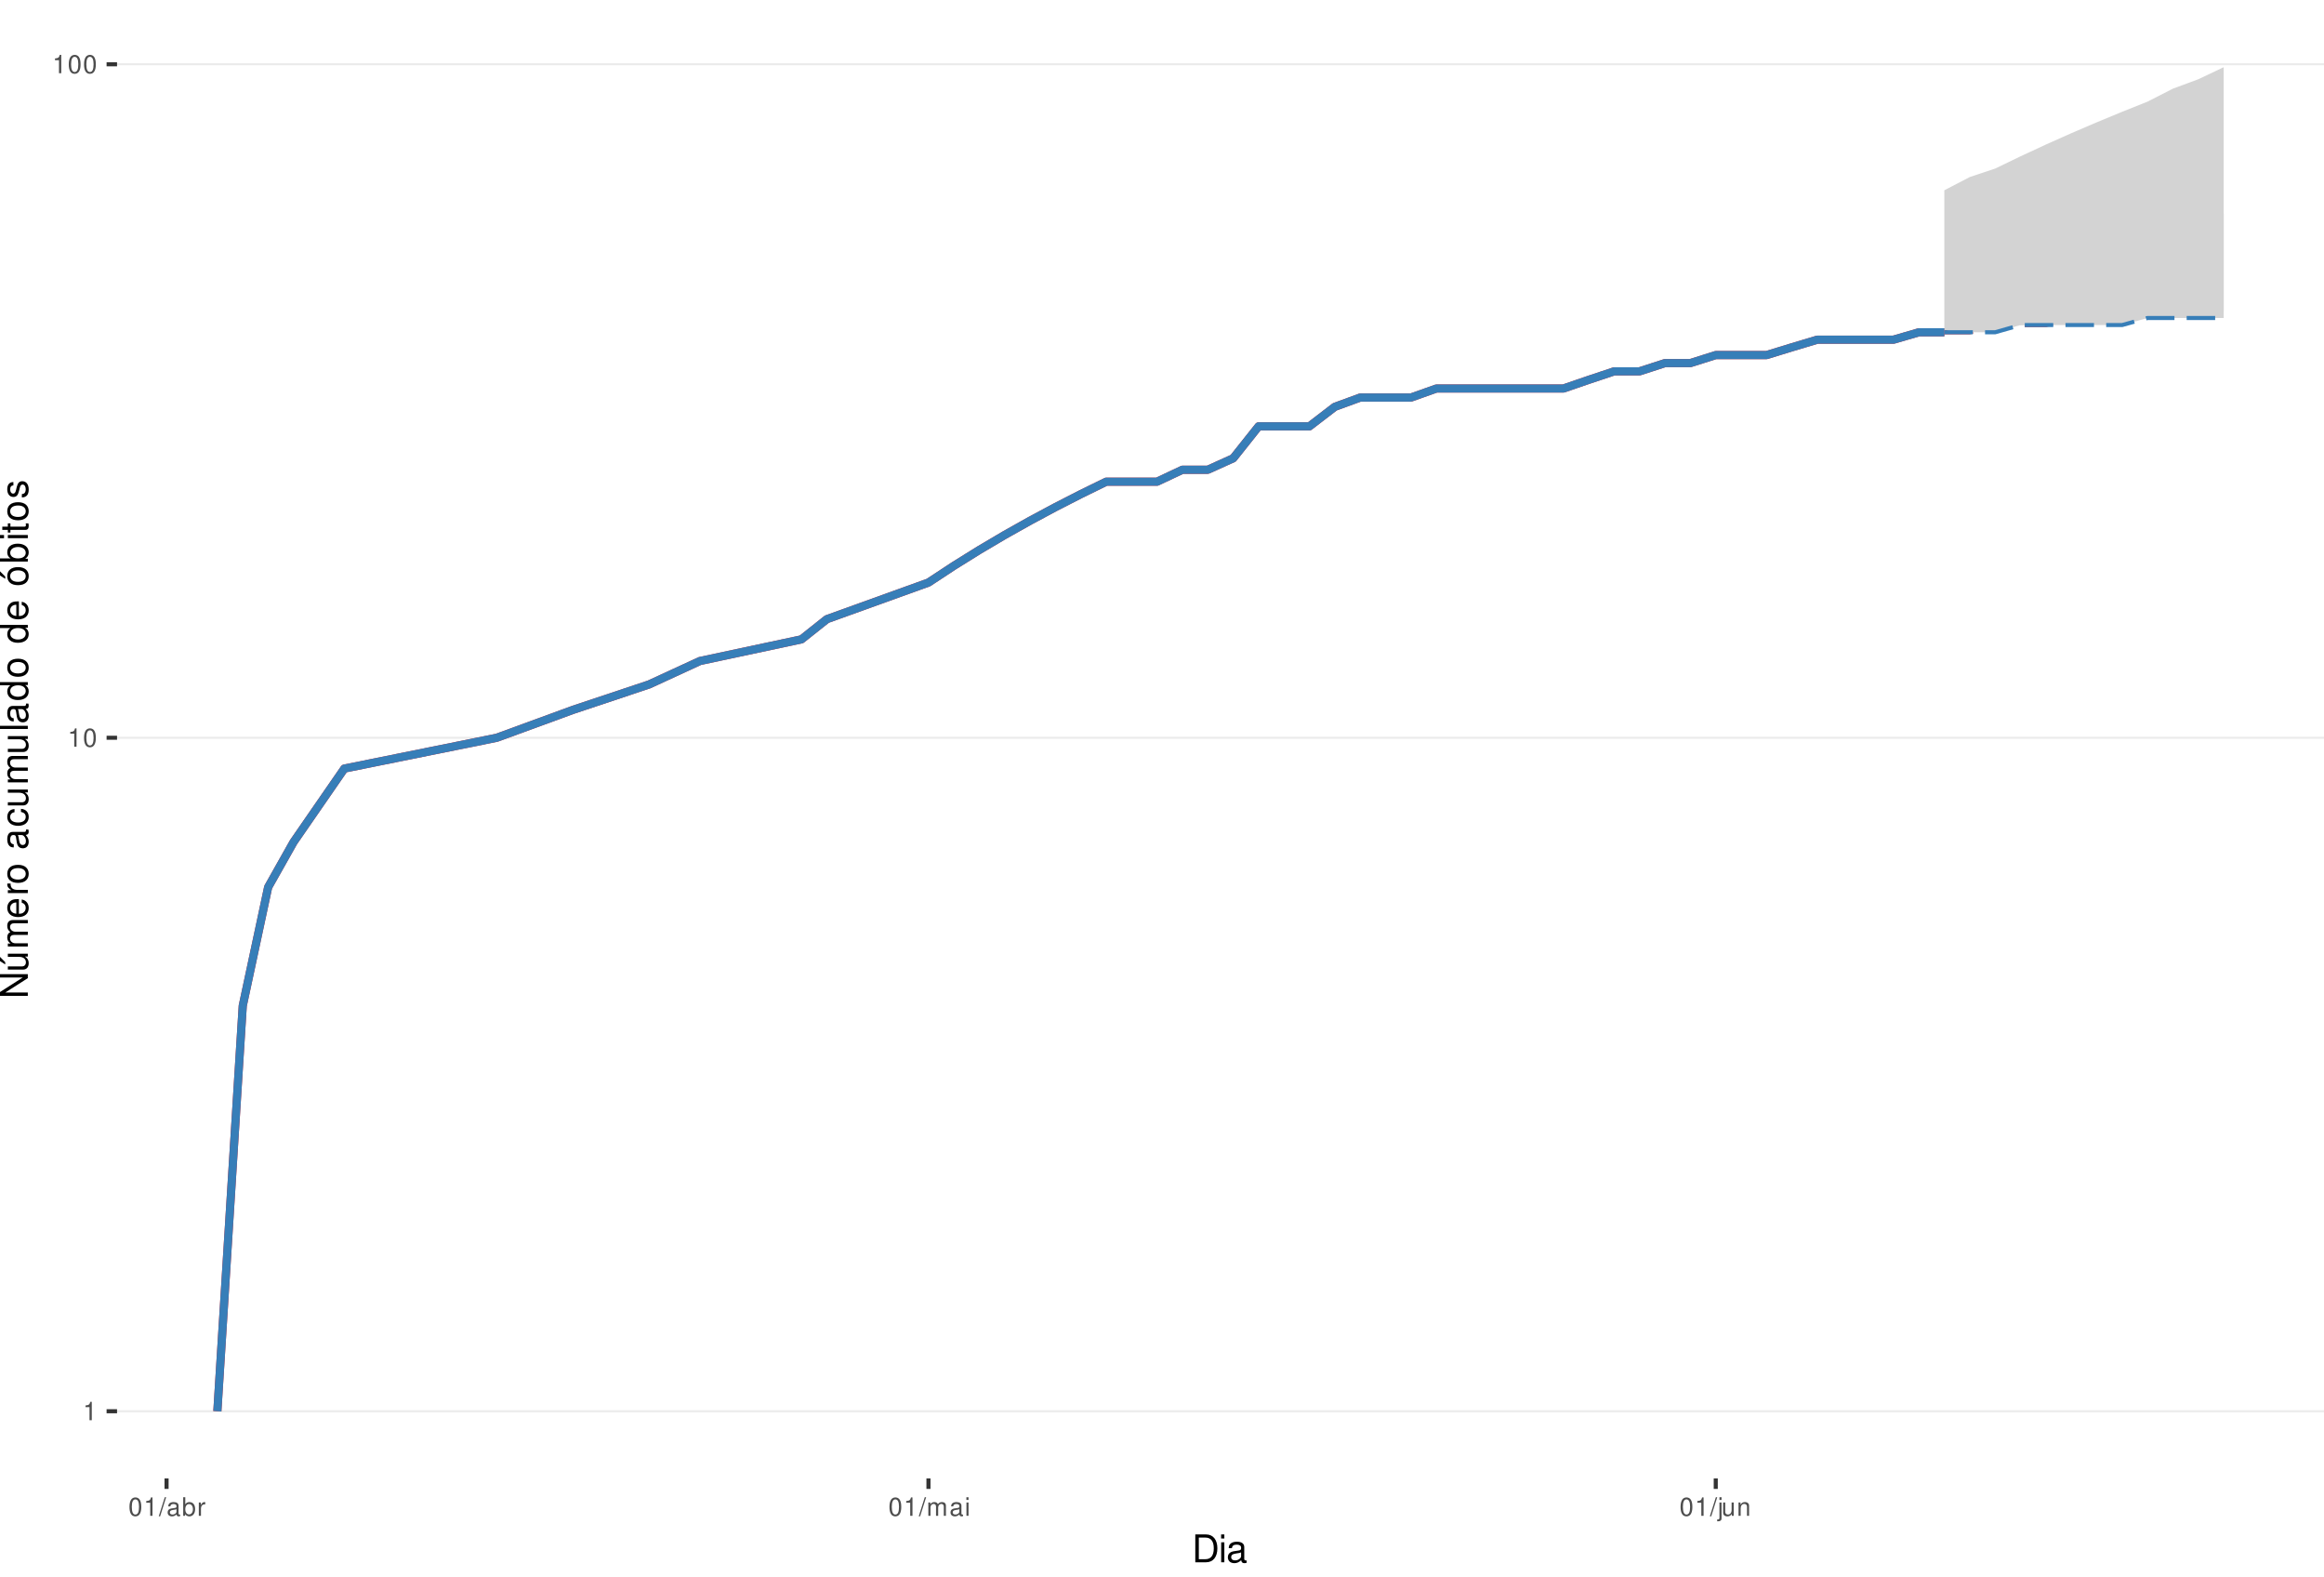
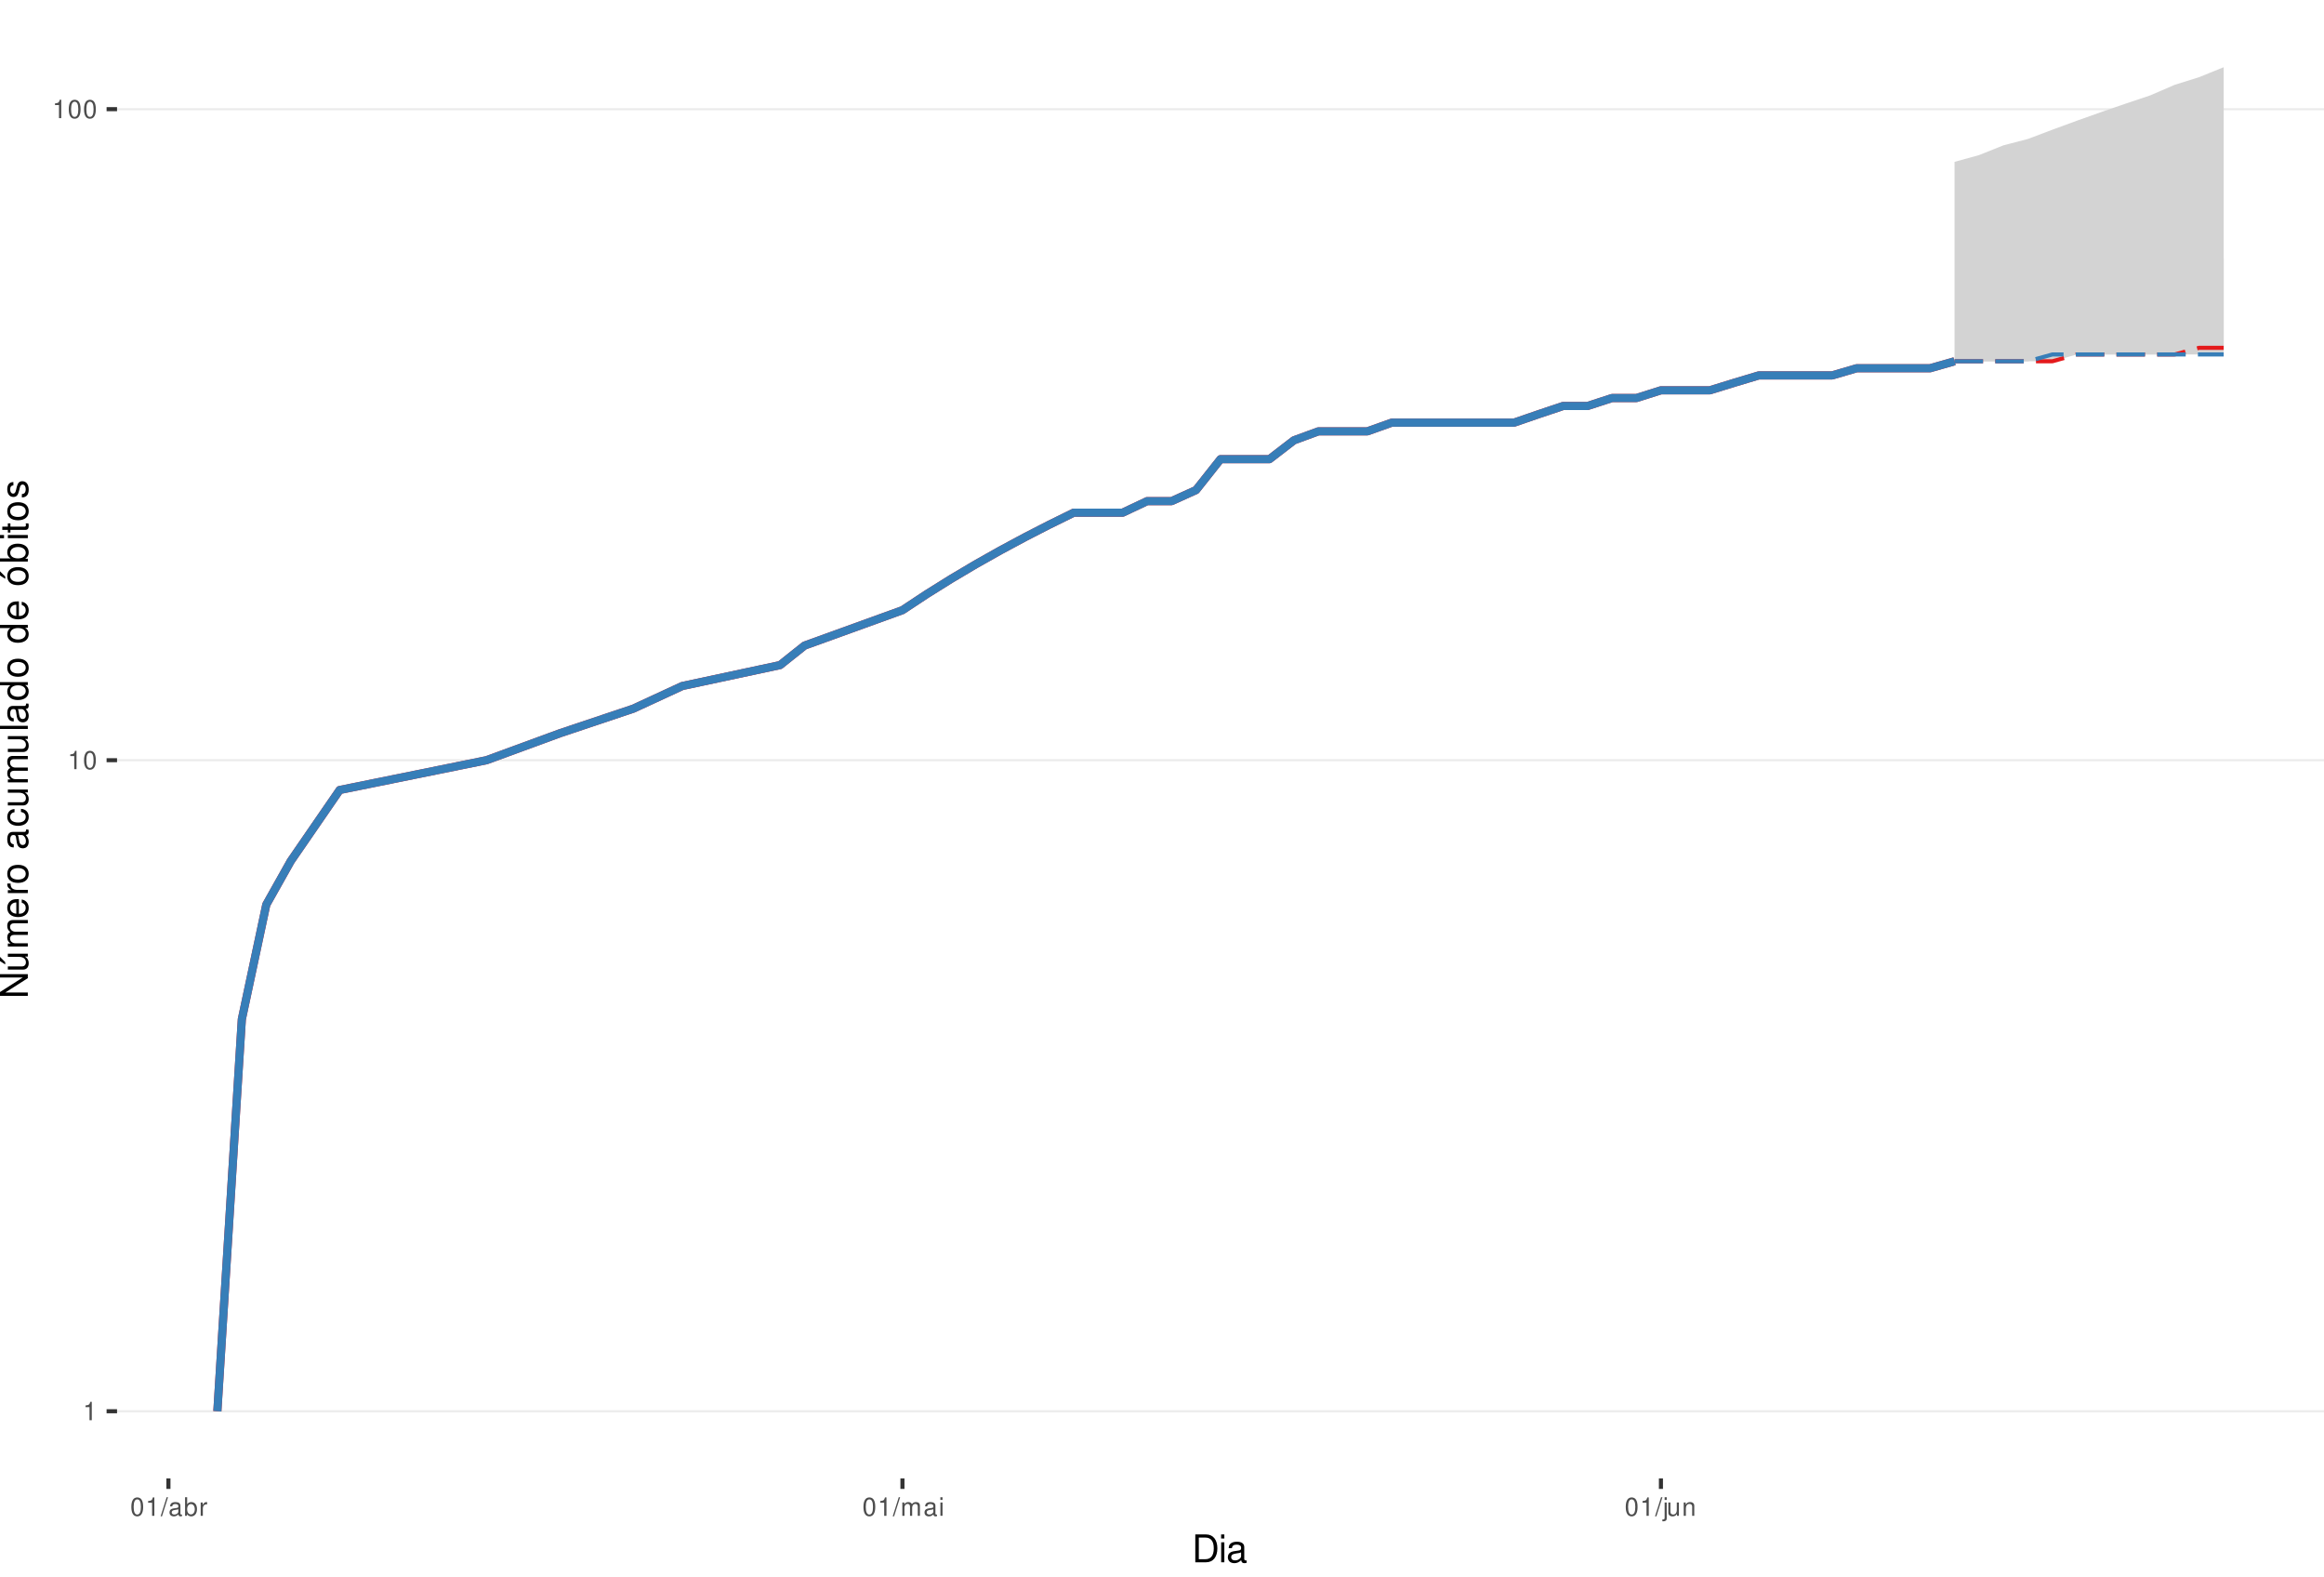
<svg xmlns="http://www.w3.org/2000/svg" xmlns:xlink="http://www.w3.org/1999/xlink" width="609pt" height="413pt" viewBox="0 0 609 413" version="1.1">
  <defs>
    <g>
      <symbol overflow="visible" id="glyph0-0">
        <path style="stroke:none;" d="" />
      </symbol>
      <symbol overflow="visible" id="glyph0-1">
        <path style="stroke:none;" d="M 1.719 -3.422 L 1.719 0 L 2.312 0 L 2.312 -4.812 L 1.922 -4.812 C 1.719 -4.078 1.578 -3.969 0.672 -3.859 L 0.672 -3.422 Z M 1.719 -3.422 " />
      </symbol>
      <symbol overflow="visible" id="glyph0-2">
        <path style="stroke:none;" d="M 1.828 -4.812 C 1.391 -4.812 0.984 -4.609 0.75 -4.281 C 0.438 -3.859 0.281 -3.219 0.281 -2.328 C 0.281 -0.703 0.812 0.156 1.828 0.156 C 2.828 0.156 3.375 -0.703 3.375 -2.297 C 3.375 -3.219 3.234 -3.844 2.922 -4.281 C 2.672 -4.625 2.281 -4.812 1.828 -4.812 Z M 1.828 -4.297 C 2.469 -4.297 2.781 -3.641 2.781 -2.344 C 2.781 -0.969 2.469 -0.328 1.812 -0.328 C 1.203 -0.328 0.891 -1 0.891 -2.328 C 0.891 -3.641 1.203 -4.297 1.828 -4.297 Z M 1.828 -4.297 " />
      </symbol>
      <symbol overflow="visible" id="glyph0-3">
        <path style="stroke:none;" d="M 1.531 -4.859 L -0.047 0.141 L 0.312 0.141 L 1.891 -4.859 Z M 1.531 -4.859 " />
      </symbol>
      <symbol overflow="visible" id="glyph0-4">
        <path style="stroke:none;" d="M 3.562 -0.328 C 3.5 -0.312 3.469 -0.312 3.438 -0.312 C 3.25 -0.312 3.141 -0.406 3.141 -0.578 L 3.141 -2.641 C 3.141 -3.25 2.688 -3.594 1.828 -3.594 C 1.312 -3.594 0.906 -3.438 0.672 -3.188 C 0.516 -3 0.453 -2.797 0.438 -2.453 L 0.984 -2.453 C 1.031 -2.875 1.297 -3.078 1.812 -3.078 C 2.312 -3.078 2.594 -2.891 2.594 -2.562 L 2.594 -2.406 C 2.578 -2.172 2.469 -2.078 2.016 -2.031 C 1.219 -1.922 1.109 -1.891 0.891 -1.812 C 0.484 -1.641 0.281 -1.328 0.281 -0.875 C 0.281 -0.25 0.719 0.156 1.422 0.156 C 1.859 0.156 2.219 0 2.609 -0.359 C 2.656 0 2.828 0.156 3.188 0.156 C 3.297 0.156 3.375 0.141 3.562 0.094 Z M 2.594 -1.094 C 2.594 -0.906 2.531 -0.797 2.375 -0.641 C 2.141 -0.438 1.875 -0.328 1.547 -0.328 C 1.109 -0.328 0.859 -0.547 0.859 -0.891 C 0.859 -1.266 1.094 -1.438 1.703 -1.531 C 2.297 -1.609 2.406 -1.641 2.594 -1.719 Z M 2.594 -1.094 " />
      </symbol>
      <symbol overflow="visible" id="glyph0-5">
        <path style="stroke:none;" d="M 0.359 -4.859 L 0.359 0 L 0.859 0 L 0.859 -0.453 C 1.125 -0.047 1.484 0.156 1.969 0.156 C 2.875 0.156 3.484 -0.594 3.484 -1.75 C 3.484 -2.891 2.922 -3.594 1.984 -3.594 C 1.516 -3.594 1.172 -3.406 0.906 -3.016 L 0.906 -4.859 Z M 1.891 -3.062 C 2.5 -3.062 2.906 -2.531 2.906 -1.703 C 2.906 -0.906 2.484 -0.359 1.891 -0.359 C 1.297 -0.359 0.906 -0.906 0.906 -1.719 C 0.906 -2.531 1.297 -3.062 1.891 -3.062 Z M 1.891 -3.062 " />
      </symbol>
      <symbol overflow="visible" id="glyph0-6">
        <path style="stroke:none;" d="M 0.453 -3.484 L 0.453 0 L 1.016 0 L 1.016 -1.812 C 1.031 -2.656 1.375 -3.016 2.141 -3 L 2.141 -3.562 C 2.047 -3.578 1.984 -3.594 1.922 -3.594 C 1.562 -3.594 1.297 -3.375 0.969 -2.859 L 0.969 -3.484 Z M 0.453 -3.484 " />
      </symbol>
      <symbol overflow="visible" id="glyph0-7">
        <path style="stroke:none;" d="M 0.469 -3.484 L 0.469 0 L 1.031 0 L 1.031 -2.188 C 1.031 -2.703 1.391 -3.109 1.844 -3.109 C 2.25 -3.109 2.484 -2.844 2.484 -2.406 L 2.484 0 L 3.047 0 L 3.047 -2.188 C 3.047 -2.703 3.422 -3.109 3.875 -3.109 C 4.266 -3.109 4.516 -2.844 4.516 -2.406 L 4.516 0 L 5.078 0 L 5.078 -2.609 C 5.078 -3.234 4.719 -3.594 4.062 -3.594 C 3.594 -3.594 3.312 -3.453 2.984 -3.062 C 2.781 -3.422 2.5 -3.594 2.047 -3.594 C 1.578 -3.594 1.266 -3.422 0.984 -3 L 0.984 -3.484 Z M 0.469 -3.484 " />
      </symbol>
      <symbol overflow="visible" id="glyph0-8">
        <path style="stroke:none;" d="M 1 -3.484 L 0.453 -3.484 L 0.453 0 L 1 0 Z M 1 -4.859 L 0.438 -4.859 L 0.438 -4.156 L 1 -4.156 Z M 1 -4.859 " />
      </symbol>
      <symbol overflow="visible" id="glyph0-9">
        <path style="stroke:none;" d="M 0.469 -3.484 L 0.469 0.5 C 0.469 0.859 0.359 0.969 0.016 0.969 C -0.031 0.969 -0.047 0.969 -0.125 0.953 L -0.125 1.438 C -0.047 1.438 -0.016 1.453 0.062 1.453 C 0.688 1.453 1.016 1.203 1.016 0.719 L 1.016 -3.484 Z M 1.016 -4.859 L 0.469 -4.859 L 0.469 -4.156 L 1.016 -4.156 Z M 1.016 -4.859 " />
      </symbol>
      <symbol overflow="visible" id="glyph0-10">
        <path style="stroke:none;" d="M 3.203 0 L 3.203 -3.484 L 2.656 -3.484 L 2.656 -1.516 C 2.656 -0.797 2.281 -0.328 1.703 -0.328 C 1.266 -0.328 0.984 -0.594 0.984 -1.016 L 0.984 -3.484 L 0.438 -3.484 L 0.438 -0.797 C 0.438 -0.219 0.859 0.156 1.547 0.156 C 2.062 0.156 2.391 -0.031 2.703 -0.484 L 2.703 0 Z M 3.203 0 " />
      </symbol>
      <symbol overflow="visible" id="glyph0-11">
        <path style="stroke:none;" d="M 0.469 -3.484 L 0.469 0 L 1.031 0 L 1.031 -1.922 C 1.031 -2.641 1.391 -3.109 1.969 -3.109 C 2.406 -3.109 2.688 -2.828 2.688 -2.422 L 2.688 0 L 3.234 0 L 3.234 -2.641 C 3.234 -3.219 2.812 -3.594 2.141 -3.594 C 1.625 -3.594 1.281 -3.391 0.984 -2.906 L 0.984 -3.484 Z M 0.469 -3.484 " />
      </symbol>
      <symbol overflow="visible" id="glyph1-0">
        <path style="stroke:none;" d="" />
      </symbol>
      <symbol overflow="visible" id="glyph1-1">
        <path style="stroke:none;" d="M 0.891 0 L 3.703 0 C 5.547 0 6.672 -1.375 6.672 -3.656 C 6.672 -5.906 5.547 -7.297 3.703 -7.297 L 0.891 -7.297 Z M 1.812 -0.812 L 1.812 -6.469 L 3.547 -6.469 C 4.984 -6.469 5.734 -5.5 5.734 -3.641 C 5.734 -1.797 4.984 -0.812 3.547 -0.812 Z M 1.812 -0.812 " />
      </symbol>
      <symbol overflow="visible" id="glyph1-2">
        <path style="stroke:none;" d="M 1.5 -5.234 L 0.672 -5.234 L 0.672 0 L 1.5 0 Z M 1.5 -7.297 L 0.656 -7.297 L 0.656 -6.234 L 1.5 -6.234 Z M 1.5 -7.297 " />
      </symbol>
      <symbol overflow="visible" id="glyph1-3">
        <path style="stroke:none;" d="M 5.344 -0.484 C 5.266 -0.469 5.219 -0.469 5.172 -0.469 C 4.875 -0.469 4.719 -0.625 4.719 -0.875 L 4.719 -3.953 C 4.719 -4.891 4.047 -5.391 2.75 -5.391 C 1.984 -5.391 1.375 -5.172 1.016 -4.781 C 0.766 -4.516 0.672 -4.203 0.656 -3.688 L 1.484 -3.688 C 1.562 -4.328 1.938 -4.625 2.719 -4.625 C 3.484 -4.625 3.891 -4.344 3.891 -3.844 L 3.891 -3.625 C 3.875 -3.266 3.703 -3.125 3.016 -3.047 C 1.844 -2.891 1.656 -2.844 1.344 -2.719 C 0.734 -2.453 0.422 -2 0.422 -1.312 C 0.422 -0.375 1.078 0.234 2.141 0.234 C 2.797 0.234 3.328 0 3.922 -0.547 C 3.984 0 4.234 0.234 4.781 0.234 C 4.953 0.234 5.062 0.203 5.344 0.141 Z M 3.891 -1.656 C 3.891 -1.375 3.812 -1.203 3.562 -0.969 C 3.219 -0.656 2.812 -0.5 2.312 -0.5 C 1.672 -0.5 1.297 -0.812 1.297 -1.344 C 1.297 -1.891 1.656 -2.172 2.547 -2.297 C 3.438 -2.422 3.609 -2.453 3.891 -2.594 Z M 3.891 -1.656 " />
      </symbol>
      <symbol overflow="visible" id="glyph2-0">
        <path style="stroke:none;" d="" />
      </symbol>
      <symbol overflow="visible" id="glyph2-1">
        <path style="stroke:none;" d="M -7.297 -6.453 L -7.297 -5.578 L -1.328 -5.578 L -7.297 -1.766 L -7.297 -0.766 L 0 -0.766 L 0 -1.641 L -5.906 -1.641 L 0 -5.406 L 0 -6.453 Z M -7.297 -6.453 " />
      </symbol>
      <symbol overflow="visible" id="glyph2-2">
        <path style="stroke:none;" d="M 0 -4.812 L -5.234 -4.812 L -5.234 -3.984 L -2.266 -3.984 C -1.203 -3.984 -0.5 -3.438 -0.5 -2.562 C -0.5 -1.906 -0.906 -1.484 -1.531 -1.484 L -5.234 -1.484 L -5.234 -0.656 L -1.203 -0.656 C -0.328 -0.656 0.234 -1.297 0.234 -2.312 C 0.234 -3.094 -0.047 -3.578 -0.734 -4.062 L 0 -4.062 Z M -7.406 -2.953 L -5.922 -2 L -5.922 -2.594 L -7.406 -4.094 Z M -7.406 -2.953 " />
      </symbol>
      <symbol overflow="visible" id="glyph2-3">
        <path style="stroke:none;" d="M -5.234 -0.703 L 0 -0.703 L 0 -1.547 L -3.297 -1.547 C -4.047 -1.547 -4.656 -2.094 -4.656 -2.766 C -4.656 -3.391 -4.281 -3.734 -3.609 -3.734 L 0 -3.734 L 0 -4.578 L -3.297 -4.578 C -4.047 -4.578 -4.656 -5.125 -4.656 -5.812 C -4.656 -6.422 -4.266 -6.781 -3.609 -6.781 L 0 -6.781 L 0 -7.625 L -3.938 -7.625 C -4.875 -7.625 -5.391 -7.078 -5.391 -6.094 C -5.391 -5.406 -5.188 -4.984 -4.594 -4.484 C -5.156 -4.188 -5.391 -3.766 -5.391 -3.078 C -5.391 -2.375 -5.125 -1.906 -4.5 -1.469 L -5.234 -1.469 Z M -5.234 -0.703 " />
      </symbol>
      <symbol overflow="visible" id="glyph2-4">
        <path style="stroke:none;" d="M -2.344 -5.125 C -3.141 -5.125 -3.625 -5.062 -4.016 -4.922 C -4.875 -4.578 -5.391 -3.781 -5.391 -2.797 C -5.391 -1.344 -4.281 -0.406 -2.547 -0.406 C -0.812 -0.406 0.234 -1.297 0.234 -2.781 C 0.234 -3.984 -0.453 -4.812 -1.594 -5.016 L -1.594 -4.188 C -0.906 -3.953 -0.547 -3.484 -0.547 -2.812 C -0.547 -2.281 -0.781 -1.828 -1.219 -1.547 C -1.516 -1.344 -1.812 -1.281 -2.344 -1.266 Z M -3.016 -1.297 C -3.984 -1.359 -4.625 -1.953 -4.625 -2.797 C -4.625 -3.641 -3.953 -4.234 -3.016 -4.234 Z M -3.016 -1.297 " />
      </symbol>
      <symbol overflow="visible" id="glyph2-5">
        <path style="stroke:none;" d="M -5.234 -0.688 L 0 -0.688 L 0 -1.531 L -2.719 -1.531 C -3.984 -1.547 -4.547 -2.062 -4.516 -3.203 L -5.359 -3.203 C -5.375 -3.062 -5.391 -2.984 -5.391 -2.891 C -5.391 -2.344 -5.062 -1.938 -4.297 -1.453 L -5.234 -1.453 Z M -5.234 -0.688 " />
      </symbol>
      <symbol overflow="visible" id="glyph2-6">
        <path style="stroke:none;" d="M -5.391 -2.719 C -5.391 -1.234 -4.344 -0.359 -2.578 -0.359 C -0.812 -0.359 0.234 -1.234 0.234 -2.734 C 0.234 -4.203 -0.812 -5.094 -2.547 -5.094 C -4.359 -5.094 -5.391 -4.234 -5.391 -2.719 Z M -4.625 -2.734 C -4.625 -3.672 -3.844 -4.234 -2.547 -4.234 C -1.312 -4.234 -0.547 -3.656 -0.547 -2.734 C -0.547 -1.797 -1.312 -1.234 -2.578 -1.234 C -3.844 -1.234 -4.625 -1.797 -4.625 -2.734 Z M -4.625 -2.734 " />
      </symbol>
      <symbol overflow="visible" id="glyph2-7">
        <path style="stroke:none;" d="" />
      </symbol>
      <symbol overflow="visible" id="glyph2-8">
        <path style="stroke:none;" d="M -0.484 -5.344 C -0.469 -5.266 -0.469 -5.219 -0.469 -5.172 C -0.469 -4.875 -0.625 -4.719 -0.875 -4.719 L -3.953 -4.719 C -4.891 -4.719 -5.391 -4.047 -5.391 -2.75 C -5.391 -1.984 -5.172 -1.375 -4.781 -1.016 C -4.516 -0.766 -4.203 -0.672 -3.688 -0.656 L -3.688 -1.484 C -4.328 -1.562 -4.625 -1.938 -4.625 -2.719 C -4.625 -3.484 -4.344 -3.891 -3.844 -3.891 L -3.625 -3.891 C -3.266 -3.875 -3.125 -3.703 -3.047 -3.016 C -2.891 -1.844 -2.844 -1.656 -2.719 -1.344 C -2.453 -0.734 -2 -0.422 -1.312 -0.422 C -0.375 -0.422 0.234 -1.078 0.234 -2.141 C 0.234 -2.797 0 -3.328 -0.547 -3.922 C 0 -3.984 0.234 -4.234 0.234 -4.781 C 0.234 -4.953 0.203 -5.062 0.141 -5.344 Z M -1.656 -3.891 C -1.375 -3.891 -1.203 -3.812 -0.969 -3.562 C -0.656 -3.219 -0.5 -2.812 -0.5 -2.312 C -0.5 -1.672 -0.812 -1.297 -1.344 -1.297 C -1.891 -1.297 -2.172 -1.656 -2.297 -2.547 C -2.422 -3.438 -2.453 -3.609 -2.594 -3.891 Z M -1.656 -3.891 " />
      </symbol>
      <symbol overflow="visible" id="glyph2-9">
        <path style="stroke:none;" d="M -3.484 -4.703 C -3.984 -4.672 -4.312 -4.562 -4.609 -4.359 C -5.094 -4 -5.391 -3.375 -5.391 -2.641 C -5.391 -1.219 -4.266 -0.312 -2.531 -0.312 C -0.844 -0.312 0.234 -1.203 0.234 -2.625 C 0.234 -3.875 -0.516 -4.672 -1.797 -4.766 L -1.797 -3.938 C -0.953 -3.797 -0.547 -3.359 -0.547 -2.656 C -0.547 -1.734 -1.297 -1.188 -2.531 -1.188 C -3.844 -1.188 -4.625 -1.719 -4.625 -2.625 C -4.625 -3.328 -4.203 -3.766 -3.484 -3.875 Z M -3.484 -4.703 " />
      </symbol>
      <symbol overflow="visible" id="glyph2-10">
        <path style="stroke:none;" d="M 0 -4.812 L -5.234 -4.812 L -5.234 -3.984 L -2.266 -3.984 C -1.203 -3.984 -0.5 -3.438 -0.5 -2.562 C -0.5 -1.906 -0.906 -1.484 -1.531 -1.484 L -5.234 -1.484 L -5.234 -0.656 L -1.203 -0.656 C -0.328 -0.656 0.234 -1.297 0.234 -2.312 C 0.234 -3.094 -0.047 -3.578 -0.734 -4.062 L 0 -4.062 Z M 0 -4.812 " />
      </symbol>
      <symbol overflow="visible" id="glyph2-11">
        <path style="stroke:none;" d="M -7.297 -1.516 L -7.297 -0.688 L 0 -0.688 L 0 -1.516 Z M -7.297 -1.516 " />
      </symbol>
      <symbol overflow="visible" id="glyph2-12">
        <path style="stroke:none;" d="M -7.297 -4.953 L -7.297 -4.125 L -4.578 -4.125 C -5.109 -3.766 -5.391 -3.203 -5.391 -2.516 C -5.391 -1.156 -4.297 -0.266 -2.625 -0.266 C -0.859 -0.266 0.234 -1.125 0.234 -2.547 C 0.234 -3.266 -0.047 -3.766 -0.688 -4.203 L 0 -4.203 L 0 -4.953 Z M -4.609 -2.656 C -4.609 -3.547 -3.812 -4.125 -2.562 -4.125 C -1.344 -4.125 -0.547 -3.547 -0.547 -2.656 C -0.547 -1.734 -1.359 -1.125 -2.578 -1.125 C -3.797 -1.125 -4.609 -1.734 -4.609 -2.656 Z M -4.609 -2.656 " />
      </symbol>
      <symbol overflow="visible" id="glyph2-13">
        <path style="stroke:none;" d="M -5.391 -2.719 C -5.391 -1.234 -4.344 -0.359 -2.578 -0.359 C -0.812 -0.359 0.234 -1.234 0.234 -2.734 C 0.234 -4.203 -0.812 -5.094 -2.547 -5.094 C -4.359 -5.094 -5.391 -4.234 -5.391 -2.719 Z M -4.625 -2.734 C -4.625 -3.672 -3.844 -4.234 -2.547 -4.234 C -1.312 -4.234 -0.547 -3.656 -0.547 -2.734 C -0.547 -1.797 -1.312 -1.234 -2.578 -1.234 C -3.844 -1.234 -4.625 -1.797 -4.625 -2.734 Z M -7.406 -2.984 L -5.922 -2.016 L -5.922 -2.625 L -7.406 -4.109 Z M -7.406 -2.984 " />
      </symbol>
      <symbol overflow="visible" id="glyph2-14">
        <path style="stroke:none;" d="M -7.297 -0.547 L 0 -0.547 L 0 -1.297 L -0.672 -1.297 C -0.062 -1.688 0.234 -2.219 0.234 -2.953 C 0.234 -4.328 -0.906 -5.234 -2.641 -5.234 C -4.344 -5.234 -5.391 -4.375 -5.391 -2.984 C -5.391 -2.266 -5.125 -1.766 -4.531 -1.375 L -7.297 -1.375 Z M -4.609 -2.828 C -4.609 -3.766 -3.797 -4.359 -2.547 -4.359 C -1.359 -4.359 -0.547 -3.734 -0.547 -2.828 C -0.547 -1.938 -1.344 -1.375 -2.578 -1.375 C -3.812 -1.375 -4.609 -1.938 -4.609 -2.828 Z M -4.609 -2.828 " />
      </symbol>
      <symbol overflow="visible" id="glyph2-15">
        <path style="stroke:none;" d="M -5.234 -1.5 L -5.234 -0.672 L 0 -0.672 L 0 -1.5 Z M -7.297 -1.5 L -7.297 -0.656 L -6.234 -0.656 L -6.234 -1.5 Z M -7.297 -1.5 " />
      </symbol>
      <symbol overflow="visible" id="glyph2-16">
        <path style="stroke:none;" d="M -5.234 -2.547 L -5.234 -1.688 L -6.688 -1.688 L -6.688 -0.844 L -5.234 -0.844 L -5.234 -0.141 L -4.562 -0.141 L -4.562 -0.844 L -0.594 -0.844 C -0.062 -0.844 0.234 -1.203 0.234 -1.859 C 0.234 -2.078 0.203 -2.266 0.156 -2.547 L -0.547 -2.547 C -0.516 -2.422 -0.5 -2.312 -0.5 -2.141 C -0.5 -1.781 -0.594 -1.688 -0.969 -1.688 L -4.562 -1.688 L -4.562 -2.547 Z M -5.234 -2.547 " />
      </symbol>
      <symbol overflow="visible" id="glyph2-17">
        <path style="stroke:none;" d="M -3.781 -4.375 C -4.812 -4.375 -5.391 -3.688 -5.391 -2.484 C -5.391 -1.266 -4.766 -0.469 -3.797 -0.469 C -2.969 -0.469 -2.578 -0.891 -2.281 -2.125 L -2.094 -2.906 C -1.953 -3.484 -1.734 -3.719 -1.375 -3.719 C -0.875 -3.719 -0.547 -3.234 -0.547 -2.5 C -0.547 -2.047 -0.672 -1.672 -0.891 -1.453 C -1.047 -1.328 -1.188 -1.266 -1.562 -1.219 L -1.562 -0.344 C -0.344 -0.375 0.234 -1.062 0.234 -2.438 C 0.234 -3.75 -0.422 -4.594 -1.438 -4.594 C -2.203 -4.594 -2.641 -4.156 -2.891 -3.109 L -3.078 -2.312 C -3.234 -1.625 -3.453 -1.344 -3.828 -1.344 C -4.312 -1.344 -4.625 -1.766 -4.625 -2.453 C -4.625 -3.125 -4.328 -3.484 -3.781 -3.5 Z M -3.781 -4.375 " />
      </symbol>
    </g>
    <clipPath id="clip1">
      <path d="M 30.672 0 L 609 0 L 609 387.328 L 30.672 387.328 Z M 30.672 0 " />
    </clipPath>
    <clipPath id="clip2">
      <path d="M 30.672 369 L 609 369 L 609 370 L 30.672 370 Z M 30.672 369 " />
    </clipPath>
    <clipPath id="clip3">
-       <path d="M 30.672 193 L 609 193 L 609 194 L 30.672 194 Z M 30.672 193 " />
+       <path d="M 30.672 198 L 609 198 L 609 200 L 30.672 200 Z M 30.672 198 " />
    </clipPath>
    <clipPath id="clip4">
-       <path d="M 30.672 16 L 609 16 L 609 18 L 30.672 18 Z M 30.672 16 " />
+       <path d="M 30.672 28 L 609 28 L 609 29 L 30.672 29 Z M 30.672 28 " />
    </clipPath>
  </defs>
  <g id="surface46">
    <rect x="0" y="0" width="609" height="413" style="fill:rgb(100%,100%,100%);fill-opacity:1;stroke:none;" />
    <rect x="0" y="0" width="609" height="413" style="fill:rgb(100%,100%,100%);fill-opacity:1;stroke:none;" />
    <path style="fill:none;stroke-width:1.067;stroke-linecap:round;stroke-linejoin:round;stroke:rgb(100%,100%,100%);stroke-opacity:1;stroke-miterlimit:10;" d="M 0 413 L 609 413 L 609 0 L 0 0 Z M 0 413 " />
    <g clip-path="url(#clip1)" clip-rule="nonzero">
      <path style=" stroke:none;fill-rule:nonzero;fill:rgb(100%,100%,100%);fill-opacity:1;" d="M 30.672 387.328 L 609 387.328 L 609 0 L 30.672 0 Z M 30.672 387.328 " />
    </g>
    <g clip-path="url(#clip2)" clip-rule="nonzero">
      <path style="fill:none;stroke-width:0.533;stroke-linecap:butt;stroke-linejoin:round;stroke:rgb(92.157%,92.157%,92.157%);stroke-opacity:1;stroke-miterlimit:10;" d="M 30.672 369.723 L 609 369.723 " />
    </g>
    <g clip-path="url(#clip3)" clip-rule="nonzero">
-       <path style="fill:none;stroke-width:0.533;stroke-linecap:butt;stroke-linejoin:round;stroke:rgb(92.157%,92.157%,92.157%);stroke-opacity:1;stroke-miterlimit:10;" d="M 30.672 193.281 L 609 193.281 " />
+       <path style="fill:none;stroke-width:0.533;stroke-linecap:butt;stroke-linejoin:round;stroke:rgb(92.157%,92.157%,92.157%);stroke-opacity:1;stroke-miterlimit:10;" d="M 30.672 199.16 L 609 199.16 " />
    </g>
    <g clip-path="url(#clip4)" clip-rule="nonzero">
-       <path style="fill:none;stroke-width:0.533;stroke-linecap:butt;stroke-linejoin:round;stroke:rgb(92.157%,92.157%,92.157%);stroke-opacity:1;stroke-miterlimit:10;" d="M 30.672 16.836 L 609 16.836 " />
-     </g>
-     <path style="fill:none;stroke-width:2.134;stroke-linecap:butt;stroke-linejoin:round;stroke:rgb(89.412%,10.196%,10.98%);stroke-opacity:1;stroke-miterlimit:10;" d="M 56.957 369.723 L 63.613 263.492 L 70.27 232.422 L 76.926 220.609 L 90.234 201.352 L 130.164 193.281 L 150.129 185.977 L 170.098 179.309 L 183.406 173.176 L 210.027 167.496 L 216.68 162.211 L 243.301 152.617 L 249.957 148.238 L 256.613 144.094 L 263.266 140.164 L 269.922 136.426 L 276.578 132.859 L 283.234 129.453 L 289.887 126.195 L 303.199 126.195 L 309.852 123.066 L 316.508 123.066 L 323.164 120.059 L 329.816 111.691 L 343.129 111.691 L 349.785 106.582 L 356.438 104.148 L 369.75 104.148 L 376.402 101.789 L 409.68 101.789 L 416.336 99.504 L 422.988 97.281 L 429.645 97.281 L 436.301 95.125 L 442.957 95.125 L 449.609 93.023 L 462.922 93.023 L 469.574 90.98 L 476.23 88.988 L 496.195 88.988 L 502.852 87.051 L 509.508 87.051 " />
-     <path style=" stroke:none;fill-rule:nonzero;fill:rgb(82.745%,82.745%,82.745%);fill-opacity:1;" d="M 509.508 49.848 L 516.16 46.387 L 522.816 44.168 L 529.473 40.953 L 536.125 37.867 L 542.781 34.898 L 549.438 32.043 L 556.094 29.289 L 562.746 26.633 L 569.402 23.227 L 576.059 20.766 L 582.711 17.605 L 582.711 81.508 L 562.746 81.508 L 556.094 83.312 L 542.781 83.312 L 536.125 85.156 L 522.816 85.156 L 516.16 87.051 L 509.508 87.051 Z M 509.508 49.848 " />
-     <path style="fill:none;stroke-width:1.067;stroke-linecap:butt;stroke-linejoin:round;stroke:rgb(89.412%,10.196%,10.98%);stroke-opacity:1;stroke-dasharray:7.469,3.201;stroke-miterlimit:10;" d="M 509.508 87.051 L 516.16 87.051 L 522.816 85.156 L 536.125 85.156 L 542.781 83.312 L 556.094 83.312 L 562.746 81.508 L 582.711 81.508 " />
-     <path style="fill:none;stroke-width:2.134;stroke-linecap:butt;stroke-linejoin:round;stroke:rgb(21.569%,49.412%,72.157%);stroke-opacity:1;stroke-miterlimit:10;" d="M 56.957 369.723 L 63.613 263.492 L 70.27 232.422 L 76.926 220.609 L 90.234 201.352 L 130.164 193.281 L 150.129 185.977 L 170.098 179.309 L 183.406 173.176 L 210.027 167.496 L 216.68 162.211 L 243.301 152.617 L 249.957 148.238 L 256.613 144.094 L 263.266 140.164 L 269.922 136.426 L 276.578 132.859 L 283.234 129.453 L 289.887 126.195 L 303.199 126.195 L 309.852 123.066 L 316.508 123.066 L 323.164 120.059 L 329.816 111.691 L 343.129 111.691 L 349.785 106.582 L 356.438 104.148 L 369.75 104.148 L 376.402 101.789 L 409.68 101.789 L 416.336 99.504 L 422.988 97.281 L 429.645 97.281 L 436.301 95.125 L 442.957 95.125 L 449.609 93.023 L 462.922 93.023 L 469.574 90.98 L 476.23 88.988 L 496.195 88.988 L 502.852 87.051 L 509.508 87.051 " />
-     <path style=" stroke:none;fill-rule:nonzero;fill:rgb(82.745%,82.745%,82.745%);fill-opacity:1;" d="M 509.508 87.051 L 516.16 83.312 L 522.816 78.023 L 529.473 74.691 L 536.125 71.5 L 542.781 68.434 L 549.438 65.484 L 556.094 64.055 L 562.746 61.266 L 569.402 58.578 L 576.059 57.266 L 582.711 55.98 L 582.711 83.312 L 562.746 83.312 L 556.094 85.156 L 529.473 85.156 L 522.816 87.051 Z M 509.508 87.051 " />
-     <path style="fill:none;stroke-width:1.067;stroke-linecap:butt;stroke-linejoin:round;stroke:rgb(21.569%,49.412%,72.157%);stroke-opacity:1;stroke-dasharray:7.469,3.201;stroke-miterlimit:10;" d="M 509.508 87.051 L 522.816 87.051 L 529.473 85.156 L 556.094 85.156 L 562.746 83.312 L 582.711 83.312 " />
+       <path style="fill:none;stroke-width:0.533;stroke-linecap:butt;stroke-linejoin:round;stroke:rgb(92.157%,92.157%,92.157%);stroke-opacity:1;stroke-miterlimit:10;" d="M 30.672 28.602 L 609 28.602 " />
+     </g>
+     <path style=" stroke:none;fill-rule:nonzero;fill:rgb(82.745%,82.745%,82.745%);fill-opacity:1;" d="M 512.184 42.402 L 518.598 40.637 L 525.008 38.07 L 531.418 36.406 L 537.832 33.977 L 544.242 31.625 L 550.652 29.344 L 557.066 27.133 L 563.477 24.984 L 569.891 22.215 L 576.301 20.207 L 582.711 17.605 L 582.711 91.117 L 576.301 91.117 L 569.891 92.859 L 544.242 92.859 L 537.832 94.645 L 512.184 94.645 Z M 512.184 42.402 " />
+     <path style=" stroke:none;fill-rule:nonzero;fill:rgb(82.745%,82.745%,82.745%);fill-opacity:1;" d="M 512.184 94.645 L 518.598 91.117 L 525.008 87.75 L 531.418 84.527 L 537.832 81.441 L 544.242 78.477 L 550.652 75.629 L 557.066 74.242 L 563.477 71.551 L 569.891 70.238 L 576.301 68.949 L 582.711 67.684 L 582.711 92.859 L 537.832 92.859 L 531.418 94.645 Z M 512.184 94.645 " />
+     <path style="fill:none;stroke-width:2.134;stroke-linecap:butt;stroke-linejoin:round;stroke:rgb(89.412%,10.196%,10.98%);stroke-opacity:1;stroke-miterlimit:10;" d="M 56.957 369.723 L 63.371 267.035 L 69.781 237 L 76.195 225.582 L 89.016 206.965 L 127.488 199.16 L 146.723 192.102 L 165.957 185.656 L 178.781 179.727 L 204.426 174.238 L 210.84 169.129 L 236.484 159.855 L 242.895 155.621 L 249.309 151.617 L 255.719 147.816 L 262.133 144.203 L 268.543 140.758 L 274.953 137.465 L 281.367 134.312 L 294.188 134.312 L 300.602 131.289 L 307.012 131.289 L 313.426 128.383 L 319.836 120.293 L 332.66 120.293 L 339.07 115.355 L 345.48 113.004 L 358.305 113.004 L 364.719 110.723 L 396.773 110.723 L 403.188 108.512 L 409.598 106.363 L 416.012 106.363 L 422.422 104.277 L 428.832 104.277 L 435.246 102.25 L 448.066 102.25 L 454.48 100.273 L 460.891 98.348 L 480.125 98.348 L 486.539 96.473 L 505.773 96.473 L 512.184 94.645 " />
+     <path style="fill:none;stroke-width:1.067;stroke-linecap:butt;stroke-linejoin:round;stroke:rgb(89.412%,10.196%,10.98%);stroke-opacity:1;stroke-dasharray:7.469,3.201;stroke-miterlimit:10;" d="M 512.184 94.645 L 537.832 94.645 L 544.242 92.859 L 569.891 92.859 L 576.301 91.117 L 582.711 91.117 " />
+     <path style="fill:none;stroke-width:2.134;stroke-linecap:butt;stroke-linejoin:round;stroke:rgb(21.569%,49.412%,72.157%);stroke-opacity:1;stroke-miterlimit:10;" d="M 56.957 369.723 L 63.371 267.035 L 69.781 237 L 76.195 225.582 L 89.016 206.965 L 127.488 199.16 L 146.723 192.102 L 165.957 185.656 L 178.781 179.727 L 204.426 174.238 L 210.84 169.129 L 236.484 159.855 L 242.895 155.621 L 249.309 151.617 L 255.719 147.816 L 262.133 144.203 L 268.543 140.758 L 274.953 137.465 L 281.367 134.312 L 294.188 134.312 L 300.602 131.289 L 307.012 131.289 L 313.426 128.383 L 319.836 120.293 L 332.66 120.293 L 339.07 115.355 L 345.48 113.004 L 358.305 113.004 L 364.719 110.723 L 396.773 110.723 L 403.188 108.512 L 409.598 106.363 L 416.012 106.363 L 422.422 104.277 L 428.832 104.277 L 435.246 102.25 L 448.066 102.25 L 454.48 100.273 L 460.891 98.348 L 480.125 98.348 L 486.539 96.473 L 505.773 96.473 L 512.184 94.645 " />
+     <path style="fill:none;stroke-width:1.067;stroke-linecap:butt;stroke-linejoin:round;stroke:rgb(21.569%,49.412%,72.157%);stroke-opacity:1;stroke-dasharray:7.469,3.201;stroke-miterlimit:10;" d="M 512.184 94.645 L 531.418 94.645 L 537.832 92.859 L 582.711 92.859 " />
    <g style="fill:rgb(30.196%,30.196%,30.196%);fill-opacity:1;">
      <use xlink:href="#glyph0-1" x="21.738" y="372.07" />
    </g>
    <g style="fill:rgb(30.196%,30.196%,30.196%);fill-opacity:1;">
-       <use xlink:href="#glyph0-1" x="17.738" y="195.629" />
-       <use xlink:href="#glyph0-2" x="21.738" y="195.629" />
-     </g>
-     <g style="fill:rgb(30.196%,30.196%,30.196%);fill-opacity:1;">
-       <use xlink:href="#glyph0-1" x="13.738" y="19.184" />
-       <use xlink:href="#glyph0-2" x="17.738" y="19.184" />
-       <use xlink:href="#glyph0-2" x="21.738" y="19.184" />
+       <use xlink:href="#glyph0-1" x="17.738" y="201.508" />
+       <use xlink:href="#glyph0-2" x="21.738" y="201.508" />
+     </g>
+     <g style="fill:rgb(30.196%,30.196%,30.196%);fill-opacity:1;">
+       <use xlink:href="#glyph0-1" x="13.738" y="30.949" />
+       <use xlink:href="#glyph0-2" x="17.738" y="30.949" />
+       <use xlink:href="#glyph0-2" x="21.738" y="30.949" />
    </g>
    <path style="fill:none;stroke-width:1.067;stroke-linecap:butt;stroke-linejoin:round;stroke:rgb(20%,20%,20%);stroke-opacity:1;stroke-miterlimit:10;" d="M 27.93 369.723 L 30.672 369.723 " />
-     <path style="fill:none;stroke-width:1.067;stroke-linecap:butt;stroke-linejoin:round;stroke:rgb(20%,20%,20%);stroke-opacity:1;stroke-miterlimit:10;" d="M 27.93 193.281 L 30.672 193.281 " />
-     <path style="fill:none;stroke-width:1.067;stroke-linecap:butt;stroke-linejoin:round;stroke:rgb(20%,20%,20%);stroke-opacity:1;stroke-miterlimit:10;" d="M 27.93 16.836 L 30.672 16.836 " />
-     <path style="fill:none;stroke-width:1.067;stroke-linecap:butt;stroke-linejoin:round;stroke:rgb(20%,20%,20%);stroke-opacity:1;stroke-miterlimit:10;" d="M 43.648 390.07 L 43.648 387.328 " />
-     <path style="fill:none;stroke-width:1.067;stroke-linecap:butt;stroke-linejoin:round;stroke:rgb(20%,20%,20%);stroke-opacity:1;stroke-miterlimit:10;" d="M 243.301 390.07 L 243.301 387.328 " />
-     <path style="fill:none;stroke-width:1.067;stroke-linecap:butt;stroke-linejoin:round;stroke:rgb(20%,20%,20%);stroke-opacity:1;stroke-miterlimit:10;" d="M 449.609 390.07 L 449.609 387.328 " />
-     <g style="fill:rgb(30.196%,30.196%,30.196%);fill-opacity:1;">
-       <use xlink:href="#glyph0-2" x="33.648" y="397.109" />
-       <use xlink:href="#glyph0-1" x="37.648" y="397.109" />
-       <use xlink:href="#glyph0-3" x="41.648" y="397.109" />
-       <use xlink:href="#glyph0-4" x="43.648" y="397.109" />
-       <use xlink:href="#glyph0-5" x="47.648" y="397.109" />
-       <use xlink:href="#glyph0-6" x="51.648" y="397.109" />
-     </g>
-     <g style="fill:rgb(30.196%,30.196%,30.196%);fill-opacity:1;">
-       <use xlink:href="#glyph0-2" x="232.801" y="397.109" />
-       <use xlink:href="#glyph0-1" x="236.801" y="397.109" />
-       <use xlink:href="#glyph0-3" x="240.801" y="397.109" />
-       <use xlink:href="#glyph0-7" x="242.801" y="397.109" />
-       <use xlink:href="#glyph0-4" x="248.801" y="397.109" />
-       <use xlink:href="#glyph0-8" x="252.801" y="397.109" />
-     </g>
-     <g style="fill:rgb(30.196%,30.196%,30.196%);fill-opacity:1;">
-       <use xlink:href="#glyph0-2" x="440.109" y="397.109" />
-       <use xlink:href="#glyph0-1" x="444.109" y="397.109" />
-       <use xlink:href="#glyph0-3" x="448.109" y="397.109" />
-       <use xlink:href="#glyph0-9" x="450.109" y="397.109" />
-       <use xlink:href="#glyph0-10" x="451.109" y="397.109" />
-       <use xlink:href="#glyph0-11" x="455.109" y="397.109" />
+     <path style="fill:none;stroke-width:1.067;stroke-linecap:butt;stroke-linejoin:round;stroke:rgb(20%,20%,20%);stroke-opacity:1;stroke-miterlimit:10;" d="M 27.93 199.16 L 30.672 199.16 " />
+     <path style="fill:none;stroke-width:1.067;stroke-linecap:butt;stroke-linejoin:round;stroke:rgb(20%,20%,20%);stroke-opacity:1;stroke-miterlimit:10;" d="M 27.93 28.602 L 30.672 28.602 " />
+     <path style="fill:none;stroke-width:1.067;stroke-linecap:butt;stroke-linejoin:round;stroke:rgb(20%,20%,20%);stroke-opacity:1;stroke-miterlimit:10;" d="M 44.137 390.07 L 44.137 387.328 " />
+     <path style="fill:none;stroke-width:1.067;stroke-linecap:butt;stroke-linejoin:round;stroke:rgb(20%,20%,20%);stroke-opacity:1;stroke-miterlimit:10;" d="M 236.484 390.07 L 236.484 387.328 " />
+     <path style="fill:none;stroke-width:1.067;stroke-linecap:butt;stroke-linejoin:round;stroke:rgb(20%,20%,20%);stroke-opacity:1;stroke-miterlimit:10;" d="M 435.246 390.07 L 435.246 387.328 " />
+     <g style="fill:rgb(30.196%,30.196%,30.196%);fill-opacity:1;">
+       <use xlink:href="#glyph0-2" x="34.137" y="397.109" />
+       <use xlink:href="#glyph0-1" x="38.137" y="397.109" />
+       <use xlink:href="#glyph0-3" x="42.137" y="397.109" />
+       <use xlink:href="#glyph0-4" x="44.137" y="397.109" />
+       <use xlink:href="#glyph0-5" x="48.137" y="397.109" />
+       <use xlink:href="#glyph0-6" x="52.137" y="397.109" />
+     </g>
+     <g style="fill:rgb(30.196%,30.196%,30.196%);fill-opacity:1;">
+       <use xlink:href="#glyph0-2" x="225.984" y="397.109" />
+       <use xlink:href="#glyph0-1" x="229.984" y="397.109" />
+       <use xlink:href="#glyph0-3" x="233.984" y="397.109" />
+       <use xlink:href="#glyph0-7" x="235.984" y="397.109" />
+       <use xlink:href="#glyph0-4" x="241.984" y="397.109" />
+       <use xlink:href="#glyph0-8" x="245.984" y="397.109" />
+     </g>
+     <g style="fill:rgb(30.196%,30.196%,30.196%);fill-opacity:1;">
+       <use xlink:href="#glyph0-2" x="425.746" y="397.109" />
+       <use xlink:href="#glyph0-1" x="429.746" y="397.109" />
+       <use xlink:href="#glyph0-3" x="433.746" y="397.109" />
+       <use xlink:href="#glyph0-9" x="435.746" y="397.109" />
+       <use xlink:href="#glyph0-10" x="436.746" y="397.109" />
+       <use xlink:href="#glyph0-11" x="440.746" y="397.109" />
    </g>
    <g style="fill:rgb(0%,0%,0%);fill-opacity:1;">
      <use xlink:href="#glyph1-1" x="312.336" y="409.29" />
      <use xlink:href="#glyph1-2" x="319.336" y="409.29" />
      <use xlink:href="#glyph1-3" x="321.336" y="409.29" />
    </g>
    <g style="fill:rgb(0%,0%,0%);fill-opacity:1;">
      <use xlink:href="#glyph2-1" x="7.29" y="261.664" />
      <use xlink:href="#glyph2-2" x="7.29" y="254.664" />
      <use xlink:href="#glyph2-3" x="7.29" y="248.664" />
      <use xlink:href="#glyph2-4" x="7.29" y="240.664" />
      <use xlink:href="#glyph2-5" x="7.29" y="234.664" />
      <use xlink:href="#glyph2-6" x="7.29" y="231.664" />
      <use xlink:href="#glyph2-7" x="7.29" y="225.664" />
      <use xlink:href="#glyph2-8" x="7.29" y="222.664" />
      <use xlink:href="#glyph2-9" x="7.29" y="216.664" />
      <use xlink:href="#glyph2-10" x="7.29" y="211.664" />
      <use xlink:href="#glyph2-3" x="7.29" y="205.664" />
      <use xlink:href="#glyph2-10" x="7.29" y="197.664" />
      <use xlink:href="#glyph2-11" x="7.29" y="191.664" />
      <use xlink:href="#glyph2-8" x="7.29" y="189.664" />
      <use xlink:href="#glyph2-12" x="7.29" y="183.664" />
      <use xlink:href="#glyph2-6" x="7.29" y="177.664" />
      <use xlink:href="#glyph2-7" x="7.29" y="171.664" />
      <use xlink:href="#glyph2-12" x="7.29" y="168.664" />
      <use xlink:href="#glyph2-4" x="7.29" y="162.664" />
      <use xlink:href="#glyph2-7" x="7.29" y="156.664" />
      <use xlink:href="#glyph2-13" x="7.29" y="153.664" />
      <use xlink:href="#glyph2-14" x="7.29" y="147.664" />
      <use xlink:href="#glyph2-15" x="7.29" y="141.664" />
      <use xlink:href="#glyph2-16" x="7.29" y="139.664" />
      <use xlink:href="#glyph2-6" x="7.29" y="136.664" />
      <use xlink:href="#glyph2-17" x="7.29" y="130.664" />
    </g>
  </g>
</svg>
